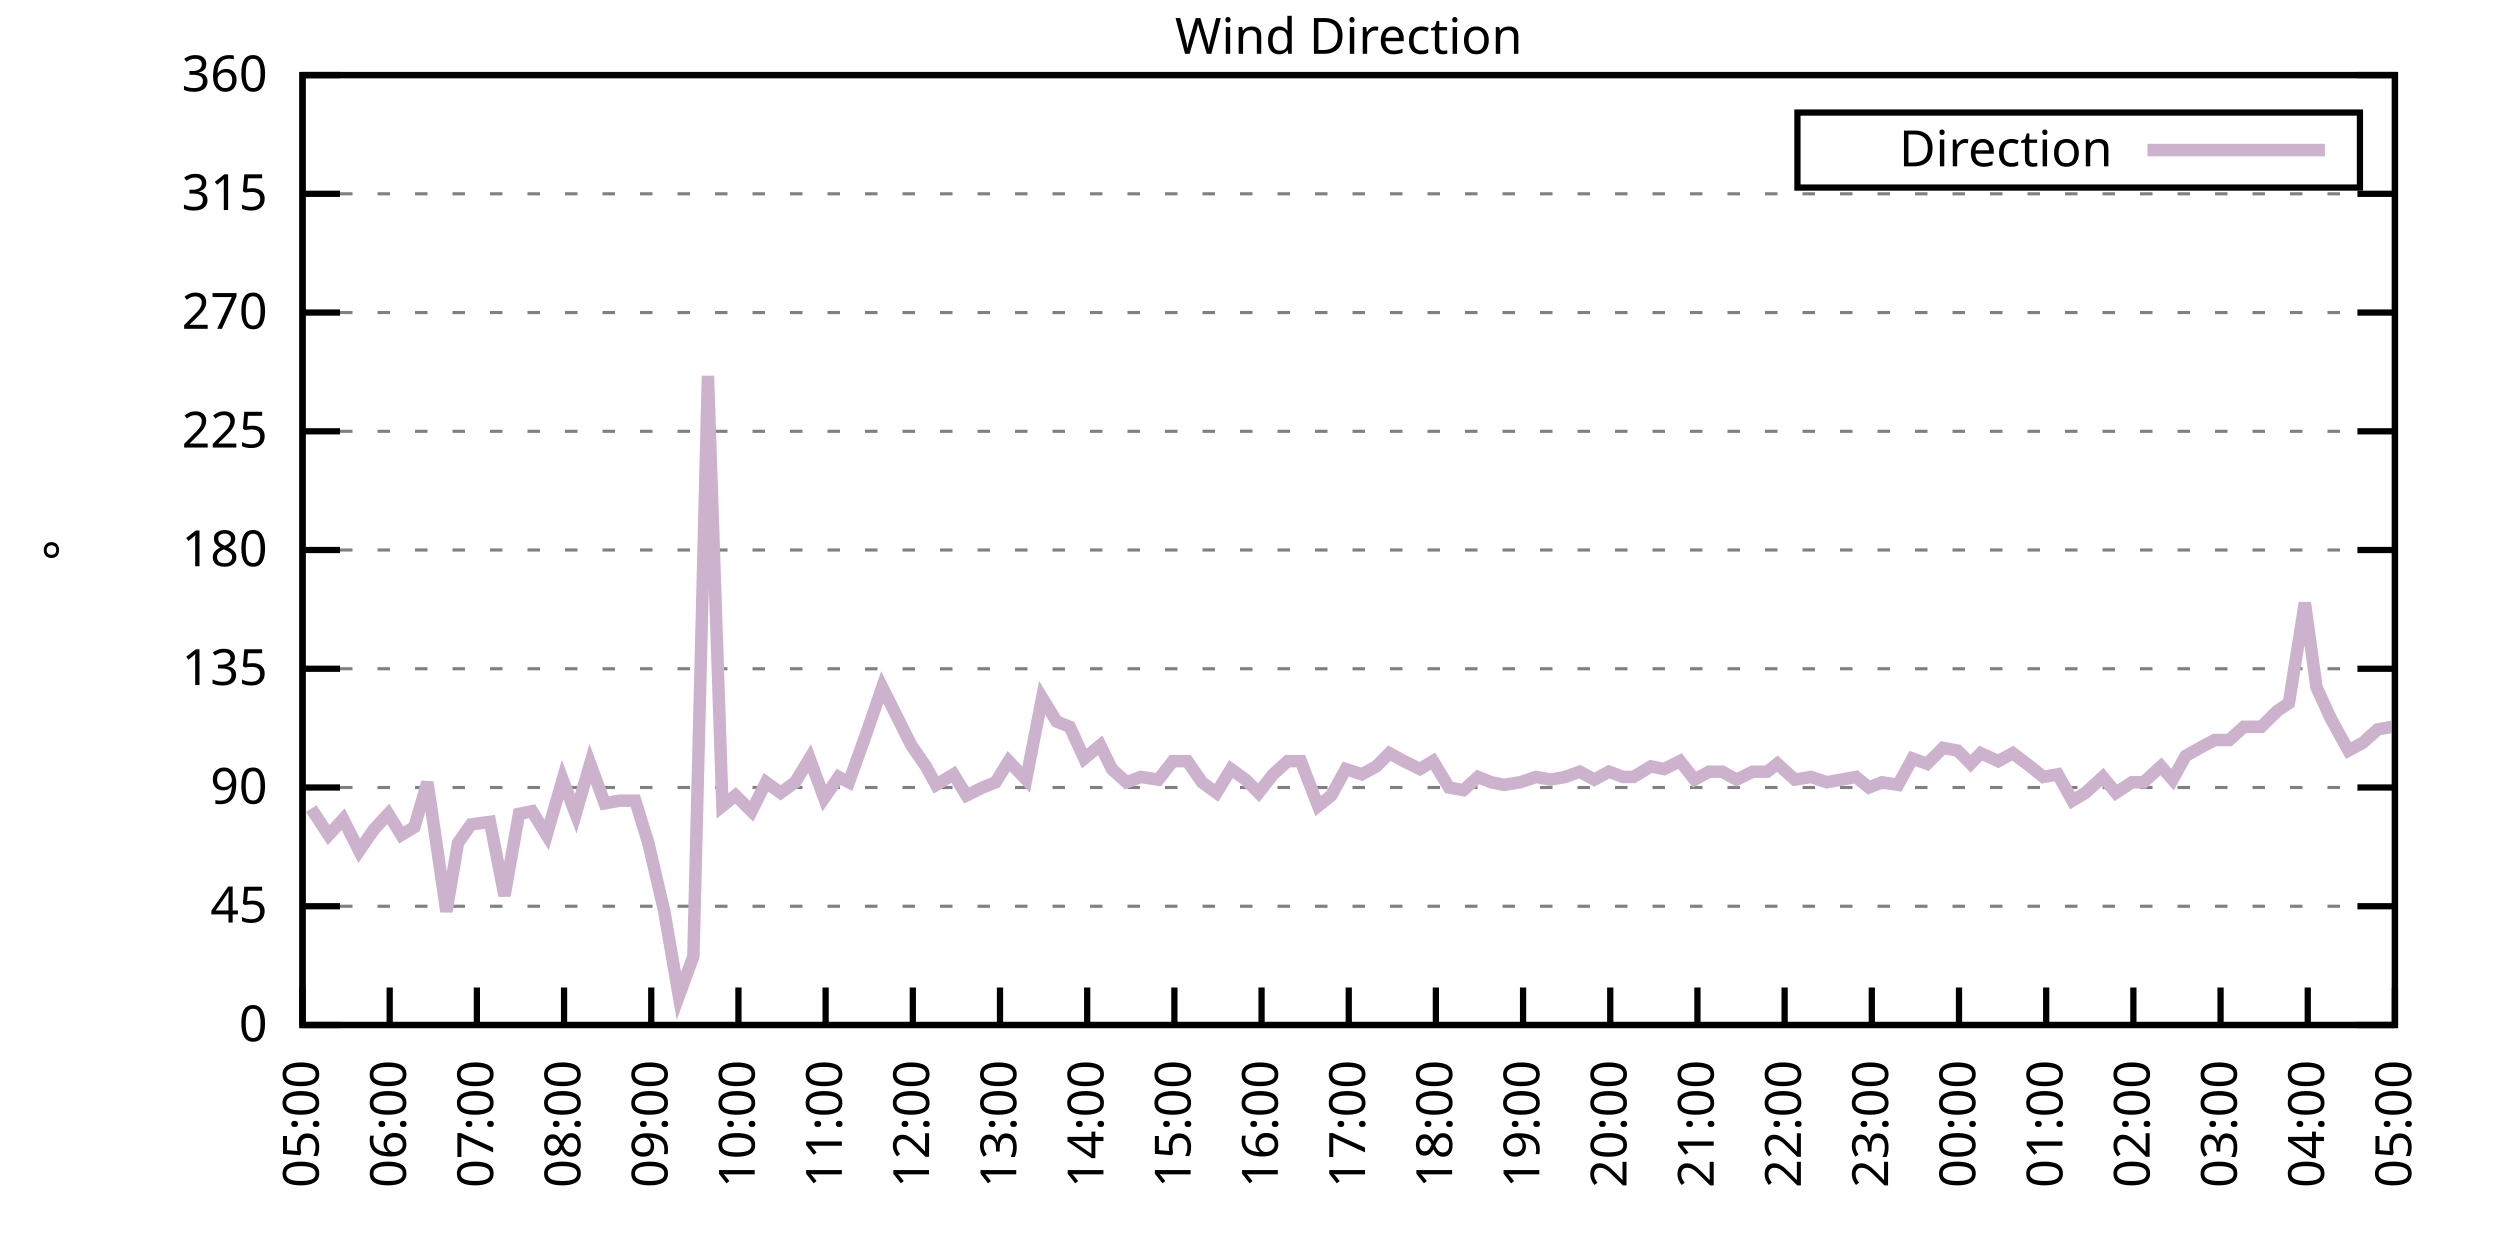
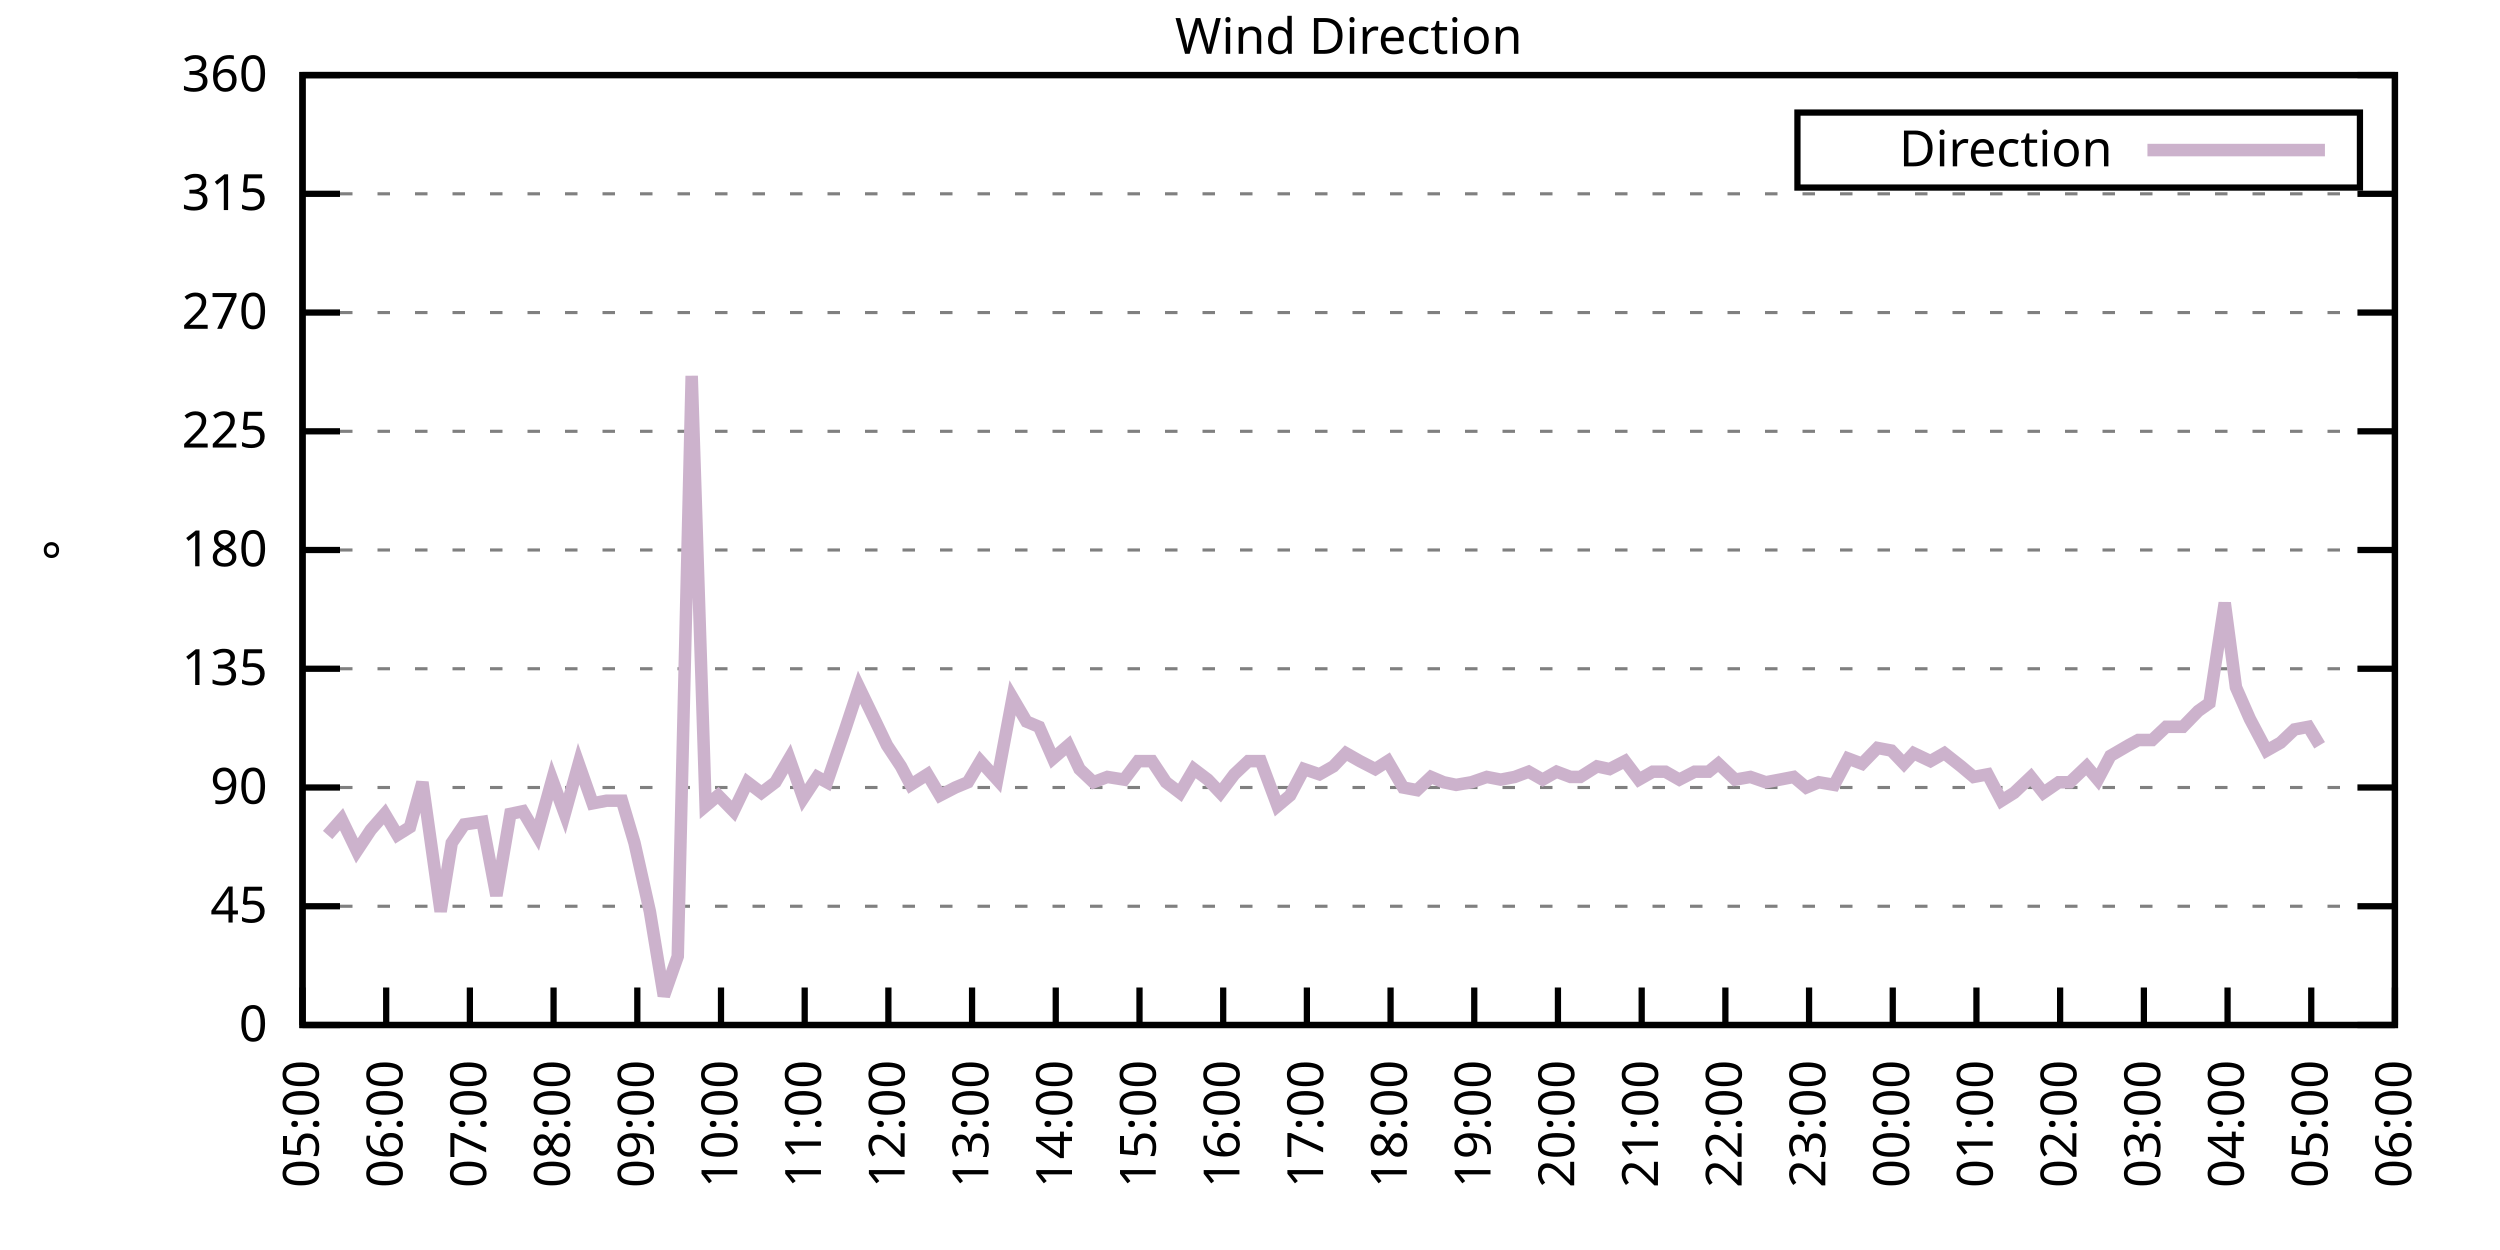
<svg xmlns="http://www.w3.org/2000/svg" xmlns:xlink="http://www.w3.org/1999/xlink" width="400" height="200" viewBox="0 0 400 200">
  <g id="gnuplot_canvas">
    <rect x="0" y="0" width="400" height="200" fill="none" />
    <defs>
      <circle id="gpDot" r="0.5" stroke-width="0.5" stroke="currentColor" />
      <path id="gpPt0" stroke-width="0.333" stroke="currentColor" d="M-1,0 h2 M0,-1 v2" />
      <path id="gpPt1" stroke-width="0.333" stroke="currentColor" d="M-1,-1 L1,1 M1,-1 L-1,1" />
      <path id="gpPt2" stroke-width="0.333" stroke="currentColor" d="M-1,0 L1,0 M0,-1 L0,1 M-1,-1 L1,1 M-1,1 L1,-1" />
      <rect id="gpPt3" stroke-width="0.333" stroke="currentColor" x="-1" y="-1" width="2" height="2" />
      <rect id="gpPt4" stroke-width="0.333" stroke="currentColor" fill="currentColor" x="-1" y="-1" width="2" height="2" />
      <circle id="gpPt5" stroke-width="0.333" stroke="currentColor" cx="0" cy="0" r="1" />
      <use xlink:href="#gpPt5" id="gpPt6" fill="currentColor" stroke="none" />
      <path id="gpPt7" stroke-width="0.333" stroke="currentColor" d="M0,-1.33 L-1.33,0.67 L1.33,0.67 z" />
      <use xlink:href="#gpPt7" id="gpPt8" fill="currentColor" stroke="none" />
      <use xlink:href="#gpPt7" id="gpPt9" stroke="currentColor" transform="rotate(180)" />
      <use xlink:href="#gpPt9" id="gpPt10" fill="currentColor" stroke="none" />
      <use xlink:href="#gpPt3" id="gpPt11" stroke="currentColor" transform="rotate(45)" />
      <use xlink:href="#gpPt11" id="gpPt12" fill="currentColor" stroke="none" />
      <path id="gpPt13" stroke-width="0.333" stroke="currentColor" d="M0,1.330 L1.265,0.411 L0.782,-1.067 L-0.782,-1.076 L-1.265,0.411 z" />
      <use xlink:href="#gpPt13" id="gpPt14" fill="currentColor" stroke="none" />
      <filter id="textbox" filterUnits="objectBoundingBox" x="0" y="0" height="1" width="1">
        <feFlood flood-color="white" flood-opacity="1" result="bgnd" />
        <feComposite in="SourceGraphic" in2="bgnd" operator="atop" />
      </filter>
      <filter id="greybox" filterUnits="objectBoundingBox" x="0" y="0" height="1" width="1">
        <feFlood flood-color="lightgrey" flood-opacity="1" result="grey" />
        <feComposite in="SourceGraphic" in2="grey" operator="atop" />
      </filter>
    </defs>
    <g fill="none" color="white" stroke="currentColor" stroke-width="1.00" stroke-linecap="butt" stroke-linejoin="miter">
</g>
    <g fill="none" color="black" stroke="currentColor" stroke-width="1.00" stroke-linecap="butt" stroke-linejoin="miter">
      <g stroke="none" shape-rendering="crispEdges">
        <polygon fill="rgb(255, 255, 255)" points="48.40,164.00 383.18,164.00 383.18,12.02 48.40,12.02 " />
      </g>
    </g>
    <g fill="none" color="black" stroke="currentColor" stroke-width="1.00" stroke-linecap="butt" stroke-linejoin="miter">
</g>
    <g fill="none" color="black" stroke="black" stroke-width="0.50" stroke-linecap="butt" stroke-linejoin="miter">
</g>
    <g fill="none" color="gray" stroke="currentColor" stroke-width="0.50" stroke-linecap="butt" stroke-linejoin="miter">
      <path stroke="gray" stroke-dasharray="2,4" class="gridline" d="M48.40,164.00 L383.19,164.00  " />
    </g>
    <g fill="none" color="gray" stroke="gray" stroke-width="1.00" stroke-linecap="butt" stroke-linejoin="miter">
</g>
    <g fill="none" color="black" stroke="currentColor" stroke-width="1.00" stroke-linecap="butt" stroke-linejoin="miter">
      <path stroke="black" d="M48.40,164.00 L54.40,164.00 M383.19,164.00 L377.19,164.00  " />
      <g transform="translate(42.80,166.60)" stroke="none" fill="black" font-family="Sans" font-size="8.00" text-anchor="end">
        <text>
          <tspan font-family="Sans"> 0</tspan>
        </text>
      </g>
    </g>
    <g fill="none" color="black" stroke="currentColor" stroke-width="1.00" stroke-linecap="butt" stroke-linejoin="miter">
</g>
    <g fill="none" color="black" stroke="black" stroke-width="0.50" stroke-linecap="butt" stroke-linejoin="miter">
</g>
    <g fill="none" color="gray" stroke="currentColor" stroke-width="0.50" stroke-linecap="butt" stroke-linejoin="miter">
      <path stroke="gray" stroke-dasharray="2,4" class="gridline" d="M48.40,145.00 L383.19,145.00  " />
    </g>
    <g fill="none" color="gray" stroke="gray" stroke-width="1.00" stroke-linecap="butt" stroke-linejoin="miter">
</g>
    <g fill="none" color="black" stroke="currentColor" stroke-width="1.00" stroke-linecap="butt" stroke-linejoin="miter">
      <path stroke="black" d="M48.40,145.00 L54.40,145.00 M383.19,145.00 L377.19,145.00  " />
      <g transform="translate(42.80,147.60)" stroke="none" fill="black" font-family="Sans" font-size="8.00" text-anchor="end">
        <text>
          <tspan font-family="Sans"> 45</tspan>
        </text>
      </g>
    </g>
    <g fill="none" color="black" stroke="currentColor" stroke-width="1.00" stroke-linecap="butt" stroke-linejoin="miter">
</g>
    <g fill="none" color="black" stroke="black" stroke-width="0.50" stroke-linecap="butt" stroke-linejoin="miter">
</g>
    <g fill="none" color="gray" stroke="currentColor" stroke-width="0.50" stroke-linecap="butt" stroke-linejoin="miter">
      <path stroke="gray" stroke-dasharray="2,4" class="gridline" d="M48.40,126.00 L383.19,126.00  " />
    </g>
    <g fill="none" color="gray" stroke="gray" stroke-width="1.00" stroke-linecap="butt" stroke-linejoin="miter">
</g>
    <g fill="none" color="black" stroke="currentColor" stroke-width="1.00" stroke-linecap="butt" stroke-linejoin="miter">
      <path stroke="black" d="M48.40,126.00 L54.40,126.00 M383.19,126.00 L377.19,126.00  " />
      <g transform="translate(42.80,128.60)" stroke="none" fill="black" font-family="Sans" font-size="8.00" text-anchor="end">
        <text>
          <tspan font-family="Sans"> 90</tspan>
        </text>
      </g>
    </g>
    <g fill="none" color="black" stroke="currentColor" stroke-width="1.00" stroke-linecap="butt" stroke-linejoin="miter">
</g>
    <g fill="none" color="black" stroke="black" stroke-width="0.50" stroke-linecap="butt" stroke-linejoin="miter">
</g>
    <g fill="none" color="gray" stroke="currentColor" stroke-width="0.50" stroke-linecap="butt" stroke-linejoin="miter">
      <path stroke="gray" stroke-dasharray="2,4" class="gridline" d="M48.40,107.00 L383.19,107.00  " />
    </g>
    <g fill="none" color="gray" stroke="gray" stroke-width="1.00" stroke-linecap="butt" stroke-linejoin="miter">
</g>
    <g fill="none" color="black" stroke="currentColor" stroke-width="1.00" stroke-linecap="butt" stroke-linejoin="miter">
      <path stroke="black" d="M48.40,107.00 L54.40,107.00 M383.19,107.00 L377.19,107.00  " />
      <g transform="translate(42.80,109.60)" stroke="none" fill="black" font-family="Sans" font-size="8.00" text-anchor="end">
        <text>
          <tspan font-family="Sans"> 135</tspan>
        </text>
      </g>
    </g>
    <g fill="none" color="black" stroke="currentColor" stroke-width="1.00" stroke-linecap="butt" stroke-linejoin="miter">
</g>
    <g fill="none" color="black" stroke="black" stroke-width="0.50" stroke-linecap="butt" stroke-linejoin="miter">
</g>
    <g fill="none" color="gray" stroke="currentColor" stroke-width="0.50" stroke-linecap="butt" stroke-linejoin="miter">
      <path stroke="gray" stroke-dasharray="2,4" class="gridline" d="M48.40,88.00 L383.19,88.00  " />
    </g>
    <g fill="none" color="gray" stroke="gray" stroke-width="1.00" stroke-linecap="butt" stroke-linejoin="miter">
</g>
    <g fill="none" color="black" stroke="currentColor" stroke-width="1.00" stroke-linecap="butt" stroke-linejoin="miter">
      <path stroke="black" d="M48.40,88.00 L54.40,88.00 M383.19,88.00 L377.19,88.00  " />
      <g transform="translate(42.80,90.60)" stroke="none" fill="black" font-family="Sans" font-size="8.00" text-anchor="end">
        <text>
          <tspan font-family="Sans"> 180</tspan>
        </text>
      </g>
    </g>
    <g fill="none" color="black" stroke="currentColor" stroke-width="1.00" stroke-linecap="butt" stroke-linejoin="miter">
</g>
    <g fill="none" color="black" stroke="black" stroke-width="0.50" stroke-linecap="butt" stroke-linejoin="miter">
</g>
    <g fill="none" color="gray" stroke="currentColor" stroke-width="0.50" stroke-linecap="butt" stroke-linejoin="miter">
      <path stroke="gray" stroke-dasharray="2,4" class="gridline" d="M48.40,69.01 L383.19,69.01  " />
    </g>
    <g fill="none" color="gray" stroke="gray" stroke-width="1.00" stroke-linecap="butt" stroke-linejoin="miter">
</g>
    <g fill="none" color="black" stroke="currentColor" stroke-width="1.00" stroke-linecap="butt" stroke-linejoin="miter">
      <path stroke="black" d="M48.40,69.01 L54.40,69.01 M383.19,69.01 L377.19,69.01  " />
      <g transform="translate(42.80,71.61)" stroke="none" fill="black" font-family="Sans" font-size="8.00" text-anchor="end">
        <text>
          <tspan font-family="Sans"> 225</tspan>
        </text>
      </g>
    </g>
    <g fill="none" color="black" stroke="currentColor" stroke-width="1.00" stroke-linecap="butt" stroke-linejoin="miter">
</g>
    <g fill="none" color="black" stroke="black" stroke-width="0.50" stroke-linecap="butt" stroke-linejoin="miter">
</g>
    <g fill="none" color="gray" stroke="currentColor" stroke-width="0.50" stroke-linecap="butt" stroke-linejoin="miter">
      <path stroke="gray" stroke-dasharray="2,4" class="gridline" d="M48.40,50.01 L383.19,50.01  " />
    </g>
    <g fill="none" color="gray" stroke="gray" stroke-width="1.00" stroke-linecap="butt" stroke-linejoin="miter">
</g>
    <g fill="none" color="black" stroke="currentColor" stroke-width="1.00" stroke-linecap="butt" stroke-linejoin="miter">
      <path stroke="black" d="M48.40,50.01 L54.40,50.01 M383.19,50.01 L377.19,50.01  " />
      <g transform="translate(42.80,52.61)" stroke="none" fill="black" font-family="Sans" font-size="8.00" text-anchor="end">
        <text>
          <tspan font-family="Sans"> 270</tspan>
        </text>
      </g>
    </g>
    <g fill="none" color="black" stroke="currentColor" stroke-width="1.00" stroke-linecap="butt" stroke-linejoin="miter">
</g>
    <g fill="none" color="black" stroke="black" stroke-width="0.50" stroke-linecap="butt" stroke-linejoin="miter">
</g>
    <g fill="none" color="gray" stroke="currentColor" stroke-width="0.50" stroke-linecap="butt" stroke-linejoin="miter">
      <path stroke="gray" stroke-dasharray="2,4" class="gridline" d="M48.40,31.01 L383.19,31.01  " />
    </g>
    <g fill="none" color="gray" stroke="gray" stroke-width="1.00" stroke-linecap="butt" stroke-linejoin="miter">
</g>
    <g fill="none" color="black" stroke="currentColor" stroke-width="1.00" stroke-linecap="butt" stroke-linejoin="miter">
      <path stroke="black" d="M48.40,31.01 L54.40,31.01 M383.19,31.01 L377.19,31.01  " />
      <g transform="translate(42.80,33.61)" stroke="none" fill="black" font-family="Sans" font-size="8.00" text-anchor="end">
        <text>
          <tspan font-family="Sans"> 315</tspan>
        </text>
      </g>
    </g>
    <g fill="none" color="black" stroke="currentColor" stroke-width="1.00" stroke-linecap="butt" stroke-linejoin="miter">
</g>
    <g fill="none" color="black" stroke="black" stroke-width="0.50" stroke-linecap="butt" stroke-linejoin="miter">
</g>
    <g fill="none" color="gray" stroke="currentColor" stroke-width="0.50" stroke-linecap="butt" stroke-linejoin="miter">
      <path stroke="gray" stroke-dasharray="2,4" class="gridline" d="M48.40,12.01 L383.19,12.01  " />
    </g>
    <g fill="none" color="gray" stroke="gray" stroke-width="1.00" stroke-linecap="butt" stroke-linejoin="miter">
</g>
    <g fill="none" color="black" stroke="currentColor" stroke-width="1.00" stroke-linecap="butt" stroke-linejoin="miter">
      <path stroke="black" d="M48.40,12.01 L54.40,12.01 M383.19,12.01 L377.19,12.01  " />
      <g transform="translate(42.80,14.61)" stroke="none" fill="black" font-family="Sans" font-size="8.00" text-anchor="end">
        <text>
          <tspan font-family="Sans"> 360</tspan>
        </text>
      </g>
    </g>
    <g fill="none" color="black" stroke="currentColor" stroke-width="1.00" stroke-linecap="butt" stroke-linejoin="miter">
      <path stroke="black" d="M48.40,164.00 L48.40,158.00  " />
      <g transform="translate(51.00,169.60) rotate(270.00)" stroke="none" fill="black" font-family="Sans" font-size="8.00" text-anchor="end">
        <text>
          <tspan font-family="Sans">05:00</tspan>
        </text>
      </g>
    </g>
    <g fill="none" color="black" stroke="currentColor" stroke-width="1.00" stroke-linecap="butt" stroke-linejoin="miter">
-       <path stroke="black" d="M62.35,164.00 L62.35,158.00  " />
-       <g transform="translate(64.95,169.60) rotate(270.00)" stroke="none" fill="black" font-family="Sans" font-size="8.00" text-anchor="end">
+       <path stroke="black" d="M61.79,164.00 L61.79,158.00  " />
+       <g transform="translate(64.39,169.60) rotate(270.00)" stroke="none" fill="black" font-family="Sans" font-size="8.00" text-anchor="end">
        <text>
          <tspan font-family="Sans">06:00</tspan>
        </text>
      </g>
    </g>
    <g fill="none" color="black" stroke="currentColor" stroke-width="1.00" stroke-linecap="butt" stroke-linejoin="miter">
-       <path stroke="black" d="M76.30,164.00 L76.30,158.00  " />
-       <g transform="translate(78.90,169.60) rotate(270.00)" stroke="none" fill="black" font-family="Sans" font-size="8.00" text-anchor="end">
+       <path stroke="black" d="M75.18,164.00 L75.18,158.00  " />
+       <g transform="translate(77.78,169.60) rotate(270.00)" stroke="none" fill="black" font-family="Sans" font-size="8.00" text-anchor="end">
        <text>
          <tspan font-family="Sans">07:00</tspan>
        </text>
      </g>
    </g>
    <g fill="none" color="black" stroke="currentColor" stroke-width="1.00" stroke-linecap="butt" stroke-linejoin="miter">
-       <path stroke="black" d="M90.25,164.00 L90.25,158.00  " />
-       <g transform="translate(92.85,169.60) rotate(270.00)" stroke="none" fill="black" font-family="Sans" font-size="8.00" text-anchor="end">
+       <path stroke="black" d="M88.57,164.00 L88.57,158.00  " />
+       <g transform="translate(91.17,169.60) rotate(270.00)" stroke="none" fill="black" font-family="Sans" font-size="8.00" text-anchor="end">
        <text>
          <tspan font-family="Sans">08:00</tspan>
        </text>
      </g>
    </g>
    <g fill="none" color="black" stroke="currentColor" stroke-width="1.00" stroke-linecap="butt" stroke-linejoin="miter">
-       <path stroke="black" d="M104.20,164.00 L104.20,158.00  " />
-       <g transform="translate(106.80,169.60) rotate(270.00)" stroke="none" fill="black" font-family="Sans" font-size="8.00" text-anchor="end">
+       <path stroke="black" d="M101.97,164.00 L101.97,158.00  " />
+       <g transform="translate(104.57,169.60) rotate(270.00)" stroke="none" fill="black" font-family="Sans" font-size="8.00" text-anchor="end">
        <text>
          <tspan font-family="Sans">09:00</tspan>
        </text>
      </g>
    </g>
    <g fill="none" color="black" stroke="currentColor" stroke-width="1.00" stroke-linecap="butt" stroke-linejoin="miter">
-       <path stroke="black" d="M118.15,164.00 L118.15,158.00  " />
-       <g transform="translate(120.75,169.60) rotate(270.00)" stroke="none" fill="black" font-family="Sans" font-size="8.00" text-anchor="end">
+       <path stroke="black" d="M115.36,164.00 L115.36,158.00  " />
+       <g transform="translate(117.96,169.60) rotate(270.00)" stroke="none" fill="black" font-family="Sans" font-size="8.00" text-anchor="end">
        <text>
          <tspan font-family="Sans">10:00</tspan>
        </text>
      </g>
    </g>
    <g fill="none" color="black" stroke="currentColor" stroke-width="1.00" stroke-linecap="butt" stroke-linejoin="miter">
-       <path stroke="black" d="M132.10,164.00 L132.10,158.00  " />
-       <g transform="translate(134.70,169.60) rotate(270.00)" stroke="none" fill="black" font-family="Sans" font-size="8.00" text-anchor="end">
+       <path stroke="black" d="M128.75,164.00 L128.75,158.00  " />
+       <g transform="translate(131.35,169.60) rotate(270.00)" stroke="none" fill="black" font-family="Sans" font-size="8.00" text-anchor="end">
        <text>
          <tspan font-family="Sans">11:00</tspan>
        </text>
      </g>
    </g>
    <g fill="none" color="black" stroke="currentColor" stroke-width="1.00" stroke-linecap="butt" stroke-linejoin="miter">
-       <path stroke="black" d="M146.05,164.00 L146.05,158.00  " />
-       <g transform="translate(148.65,169.60) rotate(270.00)" stroke="none" fill="black" font-family="Sans" font-size="8.00" text-anchor="end">
+       <path stroke="black" d="M142.14,164.00 L142.14,158.00  " />
+       <g transform="translate(144.74,169.60) rotate(270.00)" stroke="none" fill="black" font-family="Sans" font-size="8.00" text-anchor="end">
        <text>
          <tspan font-family="Sans">12:00</tspan>
        </text>
      </g>
    </g>
    <g fill="none" color="black" stroke="currentColor" stroke-width="1.00" stroke-linecap="butt" stroke-linejoin="miter">
-       <path stroke="black" d="M160.00,164.00 L160.00,158.00  " />
-       <g transform="translate(162.60,169.60) rotate(270.00)" stroke="none" fill="black" font-family="Sans" font-size="8.00" text-anchor="end">
+       <path stroke="black" d="M155.53,164.00 L155.53,158.00  " />
+       <g transform="translate(158.13,169.60) rotate(270.00)" stroke="none" fill="black" font-family="Sans" font-size="8.00" text-anchor="end">
        <text>
          <tspan font-family="Sans">13:00</tspan>
        </text>
      </g>
    </g>
    <g fill="none" color="black" stroke="currentColor" stroke-width="1.00" stroke-linecap="butt" stroke-linejoin="miter">
-       <path stroke="black" d="M173.95,164.00 L173.95,158.00  " />
-       <g transform="translate(176.55,169.60) rotate(270.00)" stroke="none" fill="black" font-family="Sans" font-size="8.00" text-anchor="end">
+       <path stroke="black" d="M168.92,164.00 L168.92,158.00  " />
+       <g transform="translate(171.52,169.60) rotate(270.00)" stroke="none" fill="black" font-family="Sans" font-size="8.00" text-anchor="end">
        <text>
          <tspan font-family="Sans">14:00</tspan>
        </text>
      </g>
    </g>
    <g fill="none" color="black" stroke="currentColor" stroke-width="1.00" stroke-linecap="butt" stroke-linejoin="miter">
-       <path stroke="black" d="M187.90,164.00 L187.90,158.00  " />
-       <g transform="translate(190.50,169.60) rotate(270.00)" stroke="none" fill="black" font-family="Sans" font-size="8.00" text-anchor="end">
+       <path stroke="black" d="M182.32,164.00 L182.32,158.00  " />
+       <g transform="translate(184.92,169.60) rotate(270.00)" stroke="none" fill="black" font-family="Sans" font-size="8.00" text-anchor="end">
        <text>
          <tspan font-family="Sans">15:00</tspan>
        </text>
      </g>
    </g>
    <g fill="none" color="black" stroke="currentColor" stroke-width="1.00" stroke-linecap="butt" stroke-linejoin="miter">
-       <path stroke="black" d="M201.85,164.00 L201.85,158.00  " />
-       <g transform="translate(204.45,169.60) rotate(270.00)" stroke="none" fill="black" font-family="Sans" font-size="8.00" text-anchor="end">
+       <path stroke="black" d="M195.71,164.00 L195.71,158.00  " />
+       <g transform="translate(198.31,169.60) rotate(270.00)" stroke="none" fill="black" font-family="Sans" font-size="8.00" text-anchor="end">
        <text>
          <tspan font-family="Sans">16:00</tspan>
        </text>
      </g>
    </g>
    <g fill="none" color="black" stroke="currentColor" stroke-width="1.00" stroke-linecap="butt" stroke-linejoin="miter">
-       <path stroke="black" d="M215.80,164.00 L215.80,158.00  " />
-       <g transform="translate(218.40,169.60) rotate(270.00)" stroke="none" fill="black" font-family="Sans" font-size="8.00" text-anchor="end">
+       <path stroke="black" d="M209.10,164.00 L209.10,158.00  " />
+       <g transform="translate(211.70,169.60) rotate(270.00)" stroke="none" fill="black" font-family="Sans" font-size="8.00" text-anchor="end">
        <text>
          <tspan font-family="Sans">17:00</tspan>
        </text>
      </g>
    </g>
    <g fill="none" color="black" stroke="currentColor" stroke-width="1.00" stroke-linecap="butt" stroke-linejoin="miter">
-       <path stroke="black" d="M229.74,164.00 L229.74,158.00  " />
-       <g transform="translate(232.34,169.60) rotate(270.00)" stroke="none" fill="black" font-family="Sans" font-size="8.00" text-anchor="end">
+       <path stroke="black" d="M222.49,164.00 L222.49,158.00  " />
+       <g transform="translate(225.09,169.60) rotate(270.00)" stroke="none" fill="black" font-family="Sans" font-size="8.00" text-anchor="end">
        <text>
          <tspan font-family="Sans">18:00</tspan>
        </text>
      </g>
    </g>
    <g fill="none" color="black" stroke="currentColor" stroke-width="1.00" stroke-linecap="butt" stroke-linejoin="miter">
-       <path stroke="black" d="M243.69,164.00 L243.69,158.00  " />
-       <g transform="translate(246.29,169.60) rotate(270.00)" stroke="none" fill="black" font-family="Sans" font-size="8.00" text-anchor="end">
+       <path stroke="black" d="M235.88,164.00 L235.88,158.00  " />
+       <g transform="translate(238.48,169.60) rotate(270.00)" stroke="none" fill="black" font-family="Sans" font-size="8.00" text-anchor="end">
        <text>
          <tspan font-family="Sans">19:00</tspan>
        </text>
      </g>
    </g>
    <g fill="none" color="black" stroke="currentColor" stroke-width="1.00" stroke-linecap="butt" stroke-linejoin="miter">
-       <path stroke="black" d="M257.64,164.00 L257.64,158.00  " />
-       <g transform="translate(260.24,169.60) rotate(270.00)" stroke="none" fill="black" font-family="Sans" font-size="8.00" text-anchor="end">
+       <path stroke="black" d="M249.27,164.00 L249.27,158.00  " />
+       <g transform="translate(251.87,169.60) rotate(270.00)" stroke="none" fill="black" font-family="Sans" font-size="8.00" text-anchor="end">
        <text>
          <tspan font-family="Sans">20:00</tspan>
        </text>
      </g>
    </g>
    <g fill="none" color="black" stroke="currentColor" stroke-width="1.00" stroke-linecap="butt" stroke-linejoin="miter">
-       <path stroke="black" d="M271.59,164.00 L271.59,158.00  " />
-       <g transform="translate(274.19,169.60) rotate(270.00)" stroke="none" fill="black" font-family="Sans" font-size="8.00" text-anchor="end">
+       <path stroke="black" d="M262.67,164.00 L262.67,158.00  " />
+       <g transform="translate(265.27,169.60) rotate(270.00)" stroke="none" fill="black" font-family="Sans" font-size="8.00" text-anchor="end">
        <text>
          <tspan font-family="Sans">21:00</tspan>
        </text>
      </g>
    </g>
    <g fill="none" color="black" stroke="currentColor" stroke-width="1.00" stroke-linecap="butt" stroke-linejoin="miter">
-       <path stroke="black" d="M285.54,164.00 L285.54,158.00  " />
-       <g transform="translate(288.14,169.60) rotate(270.00)" stroke="none" fill="black" font-family="Sans" font-size="8.00" text-anchor="end">
+       <path stroke="black" d="M276.06,164.00 L276.06,158.00  " />
+       <g transform="translate(278.66,169.60) rotate(270.00)" stroke="none" fill="black" font-family="Sans" font-size="8.00" text-anchor="end">
        <text>
          <tspan font-family="Sans">22:00</tspan>
        </text>
      </g>
    </g>
    <g fill="none" color="black" stroke="currentColor" stroke-width="1.00" stroke-linecap="butt" stroke-linejoin="miter">
-       <path stroke="black" d="M299.49,164.00 L299.49,158.00  " />
-       <g transform="translate(302.09,169.60) rotate(270.00)" stroke="none" fill="black" font-family="Sans" font-size="8.00" text-anchor="end">
+       <path stroke="black" d="M289.45,164.00 L289.45,158.00  " />
+       <g transform="translate(292.05,169.60) rotate(270.00)" stroke="none" fill="black" font-family="Sans" font-size="8.00" text-anchor="end">
        <text>
          <tspan font-family="Sans">23:00</tspan>
        </text>
      </g>
    </g>
    <g fill="none" color="black" stroke="currentColor" stroke-width="1.00" stroke-linecap="butt" stroke-linejoin="miter">
-       <path stroke="black" d="M313.44,164.00 L313.44,158.00  " />
-       <g transform="translate(316.04,169.60) rotate(270.00)" stroke="none" fill="black" font-family="Sans" font-size="8.00" text-anchor="end">
+       <path stroke="black" d="M302.84,164.00 L302.84,158.00  " />
+       <g transform="translate(305.44,169.60) rotate(270.00)" stroke="none" fill="black" font-family="Sans" font-size="8.00" text-anchor="end">
        <text>
          <tspan font-family="Sans">00:00</tspan>
        </text>
      </g>
    </g>
    <g fill="none" color="black" stroke="currentColor" stroke-width="1.00" stroke-linecap="butt" stroke-linejoin="miter">
-       <path stroke="black" d="M327.39,164.00 L327.39,158.00  " />
-       <g transform="translate(329.99,169.60) rotate(270.00)" stroke="none" fill="black" font-family="Sans" font-size="8.00" text-anchor="end">
+       <path stroke="black" d="M316.23,164.00 L316.23,158.00  " />
+       <g transform="translate(318.83,169.60) rotate(270.00)" stroke="none" fill="black" font-family="Sans" font-size="8.00" text-anchor="end">
        <text>
          <tspan font-family="Sans">01:00</tspan>
        </text>
      </g>
    </g>
    <g fill="none" color="black" stroke="currentColor" stroke-width="1.00" stroke-linecap="butt" stroke-linejoin="miter">
-       <path stroke="black" d="M341.34,164.00 L341.34,158.00  " />
-       <g transform="translate(343.94,169.60) rotate(270.00)" stroke="none" fill="black" font-family="Sans" font-size="8.00" text-anchor="end">
+       <path stroke="black" d="M329.62,164.00 L329.62,158.00  " />
+       <g transform="translate(332.22,169.60) rotate(270.00)" stroke="none" fill="black" font-family="Sans" font-size="8.00" text-anchor="end">
        <text>
          <tspan font-family="Sans">02:00</tspan>
        </text>
      </g>
    </g>
    <g fill="none" color="black" stroke="currentColor" stroke-width="1.00" stroke-linecap="butt" stroke-linejoin="miter">
-       <path stroke="black" d="M355.29,164.00 L355.29,158.00  " />
-       <g transform="translate(357.89,169.60) rotate(270.00)" stroke="none" fill="black" font-family="Sans" font-size="8.00" text-anchor="end">
+       <path stroke="black" d="M343.02,164.00 L343.02,158.00  " />
+       <g transform="translate(345.62,169.60) rotate(270.00)" stroke="none" fill="black" font-family="Sans" font-size="8.00" text-anchor="end">
        <text>
          <tspan font-family="Sans">03:00</tspan>
        </text>
      </g>
    </g>
    <g fill="none" color="black" stroke="currentColor" stroke-width="1.00" stroke-linecap="butt" stroke-linejoin="miter">
-       <path stroke="black" d="M369.24,164.00 L369.24,158.00  " />
-       <g transform="translate(371.84,169.60) rotate(270.00)" stroke="none" fill="black" font-family="Sans" font-size="8.00" text-anchor="end">
+       <path stroke="black" d="M356.41,164.00 L356.41,158.00  " />
+       <g transform="translate(359.01,169.60) rotate(270.00)" stroke="none" fill="black" font-family="Sans" font-size="8.00" text-anchor="end">
        <text>
          <tspan font-family="Sans">04:00</tspan>
+         </text>
+       </g>
+     </g>
+     <g fill="none" color="black" stroke="currentColor" stroke-width="1.00" stroke-linecap="butt" stroke-linejoin="miter">
+       <path stroke="black" d="M369.80,164.00 L369.80,158.00  " />
+       <g transform="translate(372.40,169.60) rotate(270.00)" stroke="none" fill="black" font-family="Sans" font-size="8.00" text-anchor="end">
+         <text>
+           <tspan font-family="Sans">05:00</tspan>
        </text>
      </g>
    </g>
    <g fill="none" color="black" stroke="currentColor" stroke-width="1.00" stroke-linecap="butt" stroke-linejoin="miter">
      <path stroke="black" d="M383.19,164.00 L383.19,158.00  " />
      <g transform="translate(385.79,169.60) rotate(270.00)" stroke="none" fill="black" font-family="Sans" font-size="8.00" text-anchor="end">
        <text>
-           <tspan font-family="Sans">05:00</tspan>
+           <tspan font-family="Sans">06:00</tspan>
        </text>
      </g>
    </g>
    <g fill="none" color="black" stroke="currentColor" stroke-width="1.00" stroke-linecap="butt" stroke-linejoin="miter">
</g>
    <g fill="none" color="black" stroke="currentColor" stroke-width="1.00" stroke-linecap="butt" stroke-linejoin="miter">
      <path stroke="black" d="M48.40,12.01 L48.40,164.00 L383.19,164.00 L383.19,12.01 L48.40,12.01 Z  " />
    </g>
    <g fill="none" color="black" stroke="currentColor" stroke-width="1.00" stroke-linecap="butt" stroke-linejoin="miter">
</g>
    <g fill="none" color="black" stroke="currentColor" stroke-width="1.00" stroke-linecap="butt" stroke-linejoin="miter">
      <path stroke="black" d="M287.59,30.01 L287.59,18.01 L377.59,18.01 L377.59,30.01 L287.59,30.01 Z  " />
    </g>
    <g id="Wind_direction_plot_1">
      <g fill="none" color="white" stroke="black" stroke-width="2.00" stroke-linecap="butt" stroke-linejoin="miter">
</g>
      <g fill="none" color="black" stroke="currentColor" stroke-width="2.00" stroke-linecap="butt" stroke-linejoin="miter">
        <g transform="translate(337.99,26.61)" stroke="none" fill="black" font-family="Sans" font-size="8.00" text-anchor="end">
          <text>
            <tspan font-family="Sans">Direction</tspan>
          </text>
        </g>
      </g>
      <g fill="none" color="black" stroke="currentColor" stroke-width="2.00" stroke-linecap="butt" stroke-linejoin="miter">
-         <path stroke="rgb(204, 178, 204)" d="M343.59,24.01 L371.99,24.01 M49.79,129.38 L52.58,133.60 L54.91,131.07 L57.47,136.14 L59.79,132.76 L62.12,130.22   L64.21,133.60 L66.30,132.34 L68.39,125.16 L71.42,145.85 L73.28,134.87 L75.37,131.91 L78.39,131.49 L80.72,143.31   L83.04,130.22 L85.13,129.80 L87.46,133.60 L90.02,124.74 L92.11,130.22 L94.43,122.20 L96.76,128.54 L99.08,128.11   L101.64,128.11 L103.73,134.87 L106.29,145.85 L108.62,159.36 L110.94,153.02 L113.27,60.14 L115.59,128.96 L117.68,127.27   L120.24,129.80 L122.57,125.16 L124.89,126.85 L127.22,125.16 L129.54,121.36 L131.87,127.69 L134.19,124.31 L135.82,125.16   L138.84,116.71 L141.16,109.96 L143.49,114.60 L145.81,119.25 L148.14,122.62 L149.77,125.58 L152.56,123.89 L154.65,127.27   L157.21,126.00 L159.30,125.16 L161.39,121.78 L164.18,124.74 L166.74,111.65 L169.06,115.45 L171.16,116.29 L173.48,121.36   L176.04,119.25 L177.90,123.05 L180.22,125.16 L182.55,124.31 L185.34,124.74 L187.66,121.78 L189.99,121.78 L192.31,125.16   L194.64,126.85 L196.96,123.05 L199.29,124.74 L201.38,126.85 L203.71,123.89 L206.03,121.78 L208.12,121.78 L210.91,128.96   L213.01,127.27 L215.33,123.05 L217.89,123.89 L220.21,122.62 L222.30,120.51 L224.63,121.78 L227.19,123.05 L229.28,121.78   L231.84,126.00 L234.16,126.42 L236.49,124.31 L238.58,125.16 L240.67,125.58 L243.23,125.16 L245.79,124.31 L248.11,124.74   L250.44,124.31 L252.76,123.47 L255.09,124.74 L257.41,123.47 L259.74,124.31 L261.36,124.31 L264.15,122.62 L266.25,123.05   L268.80,121.78 L271.13,124.74 L273.45,123.47 L275.55,123.47 L277.87,124.74 L280.43,123.47 L282.75,123.47 L284.38,122.20   L287.17,124.74 L289.73,124.31 L292.29,125.16 L294.61,124.74 L296.94,124.31 L299.03,126.00 L301.12,125.16 L303.68,125.58   L306.00,121.36 L308.33,122.20 L310.88,119.67 L313.21,120.09 L315.30,122.20 L316.93,120.51 L319.72,121.78 L322.04,120.51   L324.83,122.62 L326.93,124.31 L329.25,123.89 L331.58,128.11 L333.67,126.85 L336.46,124.31 L338.55,126.85 L341.11,125.16   L342.97,125.16 L345.76,122.62 L347.62,124.74 L349.71,120.94 L352.73,119.25 L354.36,118.40 L356.69,118.40 L359.01,116.29   L361.80,116.29 L364.36,113.76 L366.22,112.49 L368.78,96.45 L370.64,109.96 L372.96,115.03 L375.75,120.09 L378.08,118.83   L380.40,116.71 L382.73,116.29  " />
+         <path stroke="rgb(204, 178, 204)" d="M343.59,24.01 L371.99,24.01 M52.42,133.60 L54.65,131.07 L57.10,136.14 L59.34,132.76 L61.57,130.22 L63.58,133.60   L65.59,132.34 L67.59,125.16 L70.50,145.85 L72.28,134.87 L74.29,131.91 L77.19,131.49 L79.42,143.31 L81.66,130.22   L83.66,129.80 L85.90,133.60 L88.35,124.74 L90.36,130.22 L92.59,122.20 L94.82,128.54 L97.06,128.11 L99.51,128.11   L101.52,134.87 L103.98,145.85 L106.21,159.36 L108.44,153.02 L110.67,60.14 L112.90,128.96 L114.91,127.27 L117.37,129.80   L119.60,125.16 L121.83,126.85 L124.06,125.16 L126.29,121.36 L128.53,127.69 L130.76,124.31 L132.32,125.16 L135.22,116.71   L137.45,109.96 L139.69,114.60 L141.92,119.25 L144.15,122.62 L145.71,125.58 L148.39,123.89 L150.40,127.27 L152.85,126.00   L154.86,125.16 L156.87,121.78 L159.55,124.74 L162.01,111.65 L164.24,115.45 L166.25,116.29 L168.48,121.36 L170.93,119.25   L172.72,123.05 L174.95,125.16 L177.18,124.31 L179.86,124.74 L182.09,121.78 L184.32,121.78 L186.56,125.16 L188.79,126.85   L191.02,123.05 L193.25,124.74 L195.26,126.85 L197.49,123.89 L199.73,121.78 L201.73,121.78 L204.41,128.96 L206.42,127.27   L208.65,123.05 L211.11,123.89 L213.34,122.62 L215.35,120.51 L217.58,121.78 L220.04,123.05 L222.04,121.78 L224.50,126.00   L226.73,126.42 L228.96,124.31 L230.97,125.16 L232.98,125.58 L235.44,125.16 L237.89,124.31 L240.12,124.74 L242.36,124.31   L244.59,123.47 L246.82,124.74 L249.05,123.47 L251.28,124.31 L252.85,124.31 L255.52,122.62 L257.53,123.05 L259.99,121.78   L262.22,124.74 L264.45,123.47 L266.46,123.47 L268.69,124.74 L271.15,123.47 L273.38,123.47 L274.94,122.20 L277.62,124.74   L280.07,124.31 L282.53,125.16 L284.76,124.74 L286.99,124.31 L289.00,126.00 L291.01,125.16 L293.47,125.58 L295.70,121.36   L297.93,122.20 L300.39,119.67 L302.62,120.09 L304.63,122.20 L306.19,120.51 L308.87,121.78 L311.10,120.51 L313.78,122.62   L315.79,124.31 L318.02,123.89 L320.25,128.11 L322.26,126.85 L324.94,124.31 L326.95,126.85 L329.40,125.16 L331.19,125.16   L333.86,122.62 L335.65,124.74 L337.66,120.94 L340.56,119.25 L342.12,118.40 L344.35,118.40 L346.59,116.29 L349.26,116.29   L351.72,113.76 L353.51,112.49 L355.96,96.45 L357.75,109.96 L359.98,115.03 L362.66,120.09 L364.89,118.83 L367.12,116.71   L369.35,116.29 L371.14,119.25  " />
      </g>
    </g>
    <g fill="none" color="black" stroke="currentColor" stroke-width="2.00" stroke-linecap="butt" stroke-linejoin="miter">
</g>
    <g fill="none" color="black" stroke="black" stroke-width="1.00" stroke-linecap="butt" stroke-linejoin="miter">
</g>
    <g fill="none" color="black" stroke="currentColor" stroke-width="1.00" stroke-linecap="butt" stroke-linejoin="miter">
      <path stroke="black" d="M48.40,12.01 L48.40,164.00 L383.19,164.00 L383.19,12.01 L48.40,12.01 Z  " />
      <g transform="translate(12.80,88.01) rotate(270.00)" stroke="none" fill="black" font-family="Sans" font-size="8.00" text-anchor="middle">
        <text>
          <tspan font-family="Sans">°</tspan>
        </text>
      </g>
    </g>
    <g fill="none" color="black" stroke="currentColor" stroke-width="1.00" stroke-linecap="butt" stroke-linejoin="miter">
</g>
    <g fill="none" color="black" stroke="currentColor" stroke-width="1.00" stroke-linecap="butt" stroke-linejoin="miter">
      <g transform="translate(215.79,8.61)" stroke="none" fill="black" font-family="Sans" font-size="8.00" text-anchor="middle">
        <text>
          <tspan font-family="Sans">Wind Direction</tspan>
        </text>
      </g>
    </g>
    <g fill="none" color="black" stroke="currentColor" stroke-width="1.00" stroke-linecap="butt" stroke-linejoin="miter">
</g>
  </g>
</svg>
